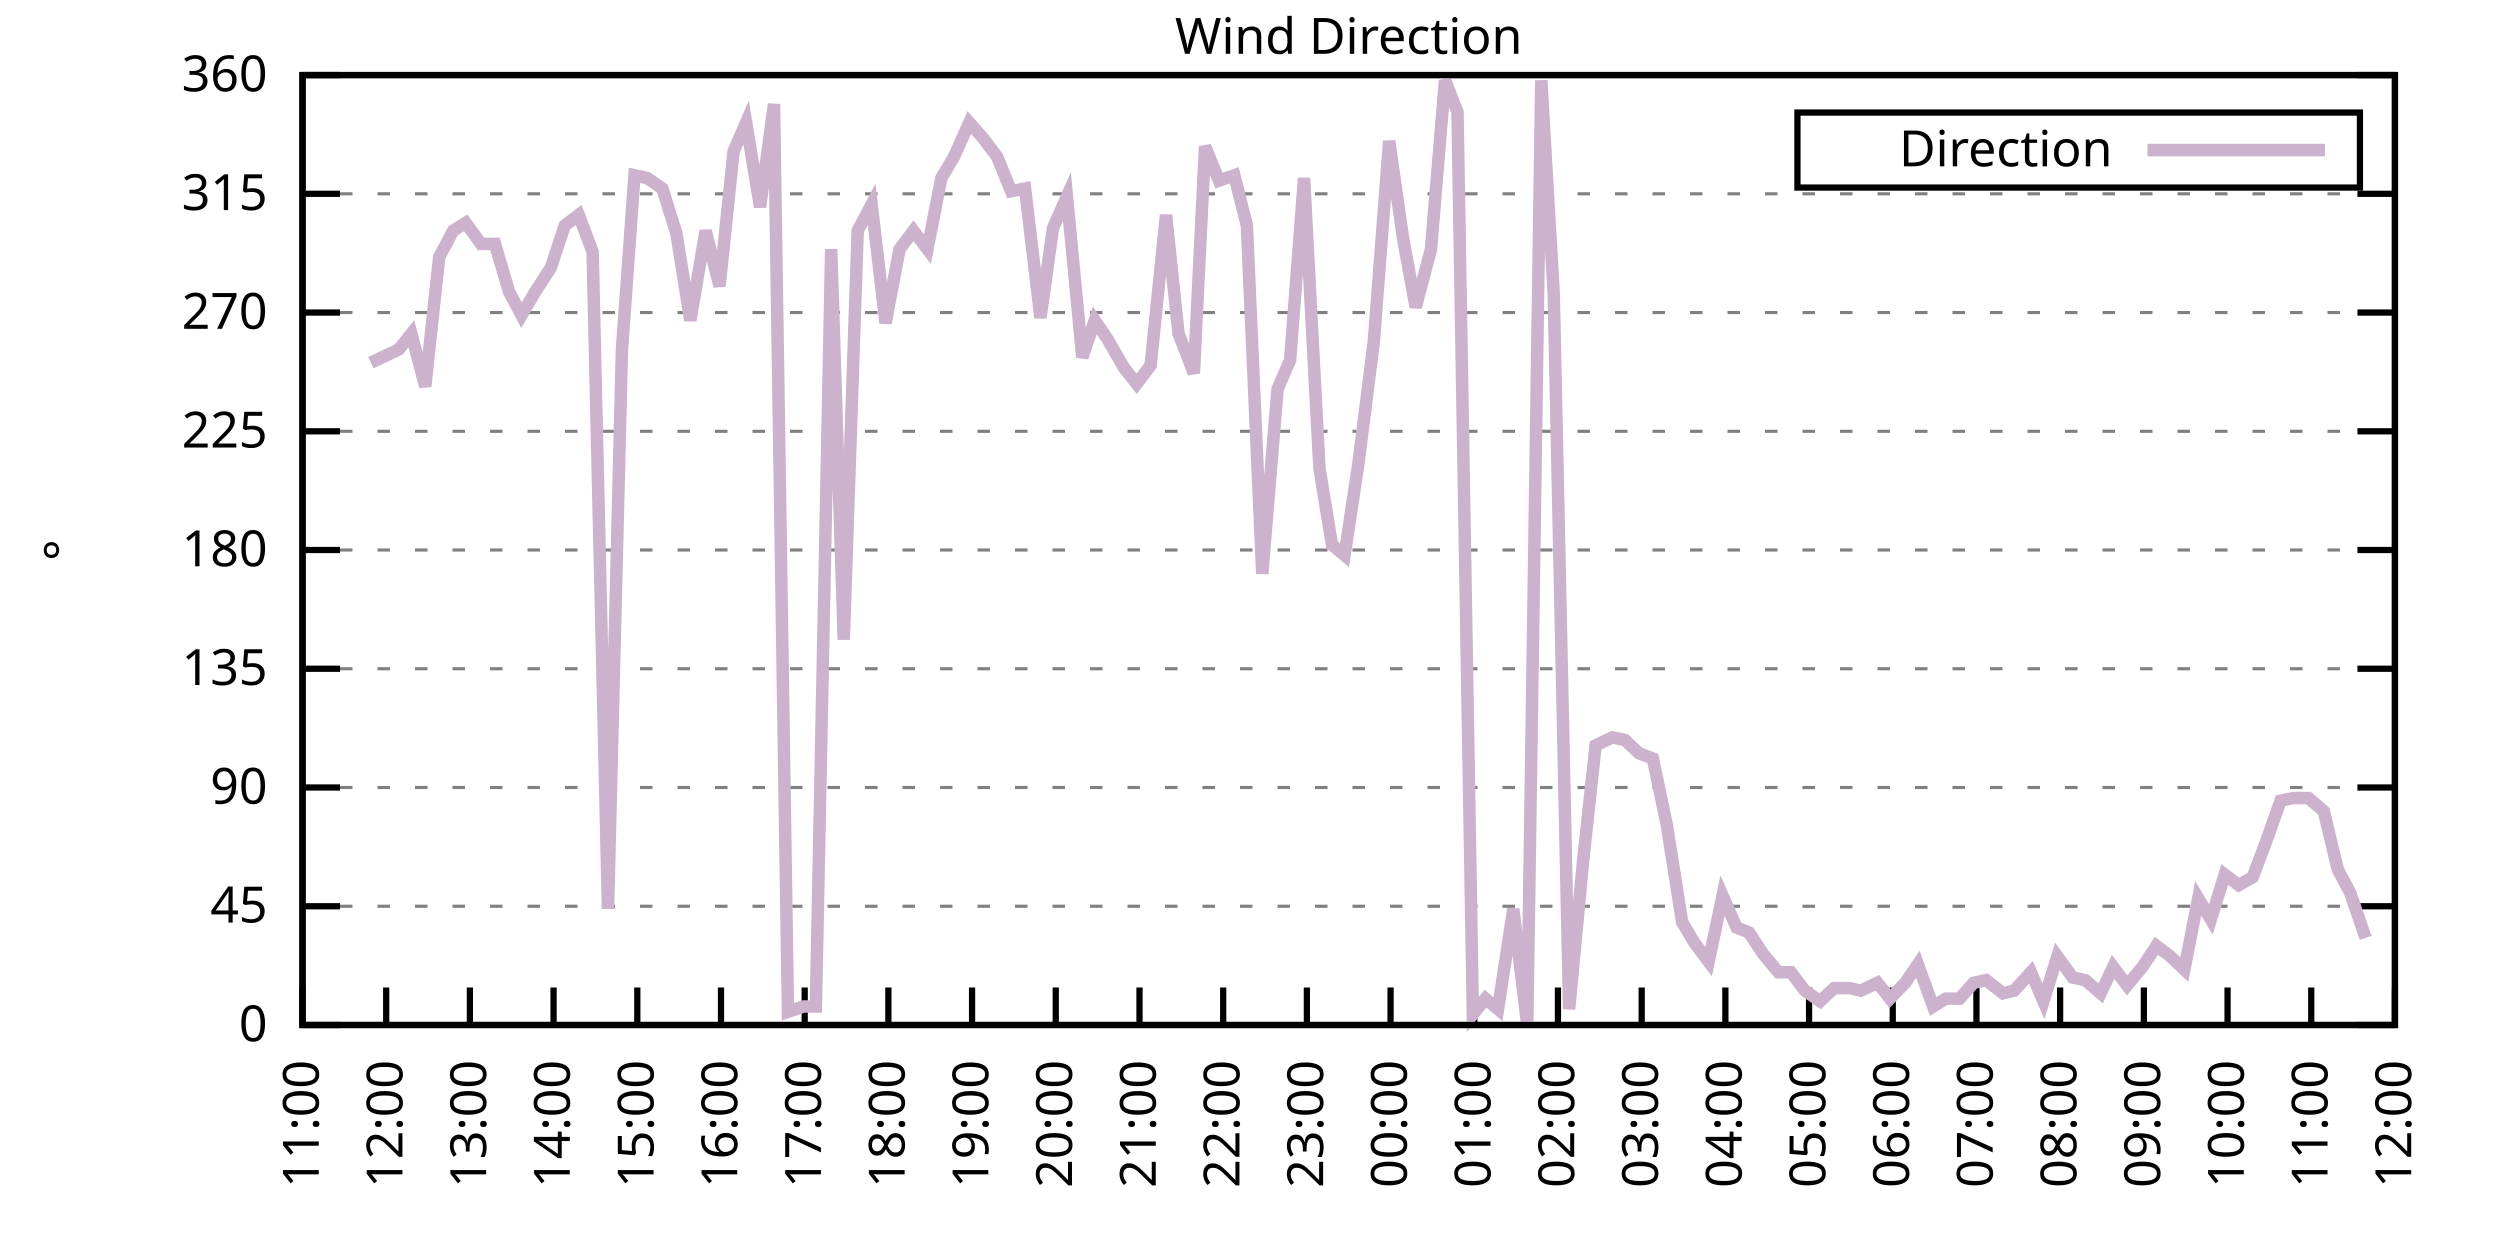
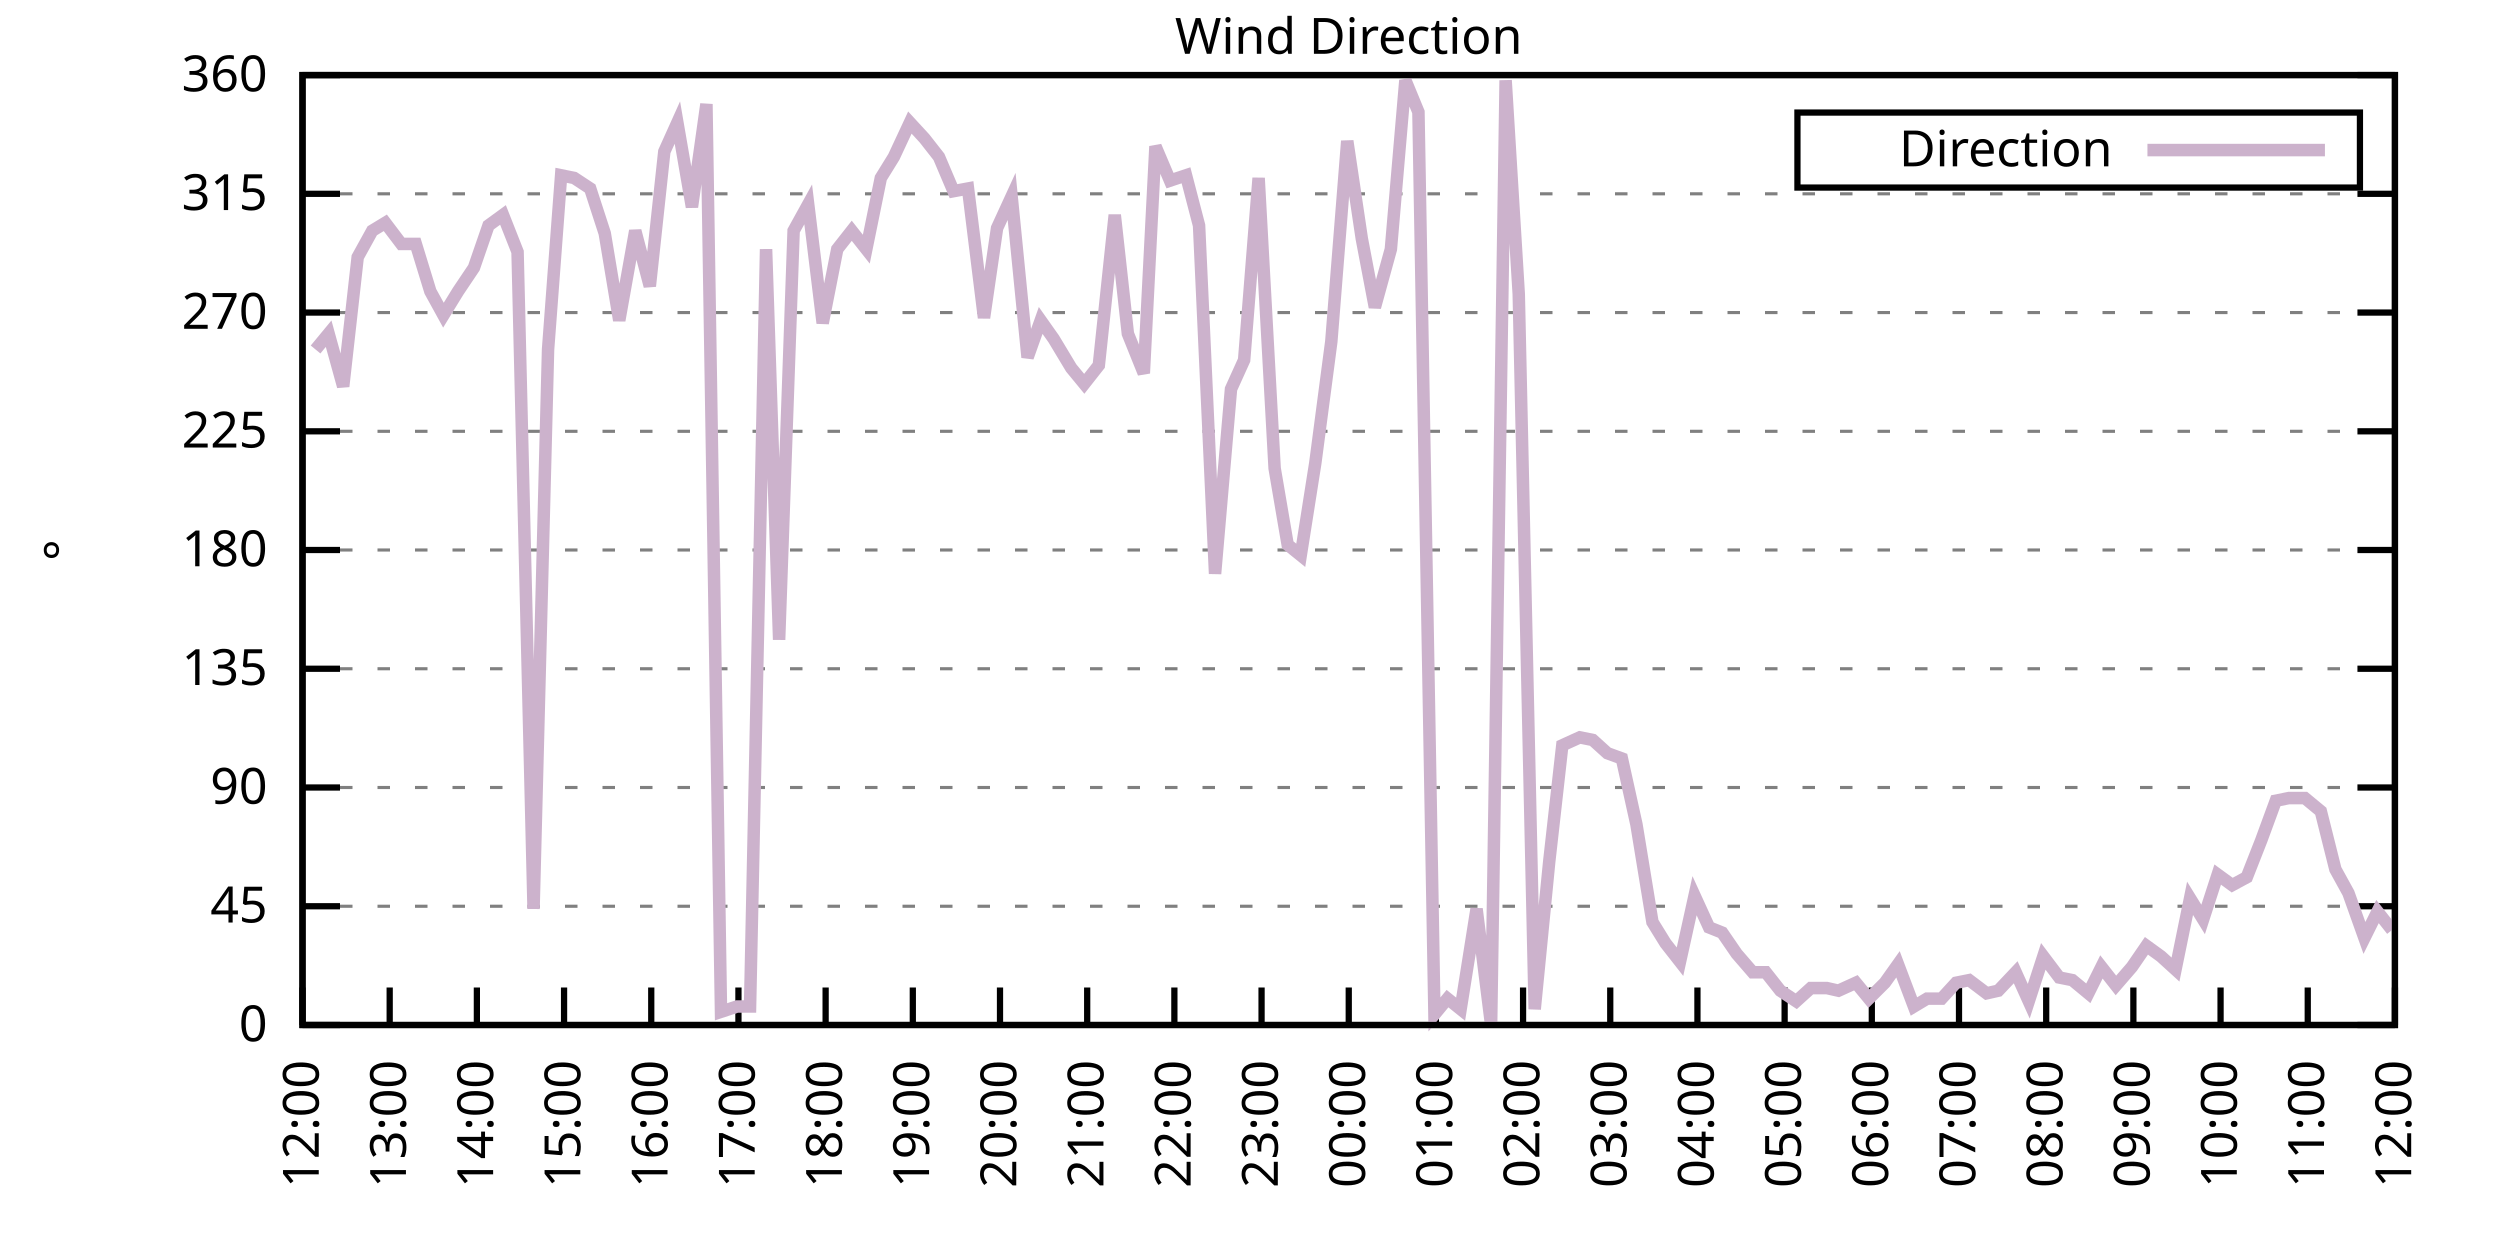
<svg xmlns="http://www.w3.org/2000/svg" xmlns:xlink="http://www.w3.org/1999/xlink" width="400" height="200" viewBox="0 0 400 200">
  <g id="gnuplot_canvas">
    <rect x="0" y="0" width="400" height="200" fill="none" />
    <defs>
      <circle id="gpDot" r="0.5" stroke-width="0.5" stroke="currentColor" />
      <path id="gpPt0" stroke-width="0.333" stroke="currentColor" d="M-1,0 h2 M0,-1 v2" />
      <path id="gpPt1" stroke-width="0.333" stroke="currentColor" d="M-1,-1 L1,1 M1,-1 L-1,1" />
      <path id="gpPt2" stroke-width="0.333" stroke="currentColor" d="M-1,0 L1,0 M0,-1 L0,1 M-1,-1 L1,1 M-1,1 L1,-1" />
      <rect id="gpPt3" stroke-width="0.333" stroke="currentColor" x="-1" y="-1" width="2" height="2" />
      <rect id="gpPt4" stroke-width="0.333" stroke="currentColor" fill="currentColor" x="-1" y="-1" width="2" height="2" />
      <circle id="gpPt5" stroke-width="0.333" stroke="currentColor" cx="0" cy="0" r="1" />
      <use xlink:href="#gpPt5" id="gpPt6" fill="currentColor" stroke="none" />
      <path id="gpPt7" stroke-width="0.333" stroke="currentColor" d="M0,-1.33 L-1.33,0.67 L1.33,0.67 z" />
      <use xlink:href="#gpPt7" id="gpPt8" fill="currentColor" stroke="none" />
      <use xlink:href="#gpPt7" id="gpPt9" stroke="currentColor" transform="rotate(180)" />
      <use xlink:href="#gpPt9" id="gpPt10" fill="currentColor" stroke="none" />
      <use xlink:href="#gpPt3" id="gpPt11" stroke="currentColor" transform="rotate(45)" />
      <use xlink:href="#gpPt11" id="gpPt12" fill="currentColor" stroke="none" />
      <path id="gpPt13" stroke-width="0.333" stroke="currentColor" d="M0,1.330 L1.265,0.411 L0.782,-1.067 L-0.782,-1.076 L-1.265,0.411 z" />
      <use xlink:href="#gpPt13" id="gpPt14" fill="currentColor" stroke="none" />
      <filter id="textbox" filterUnits="objectBoundingBox" x="0" y="0" height="1" width="1">
        <feFlood flood-color="white" flood-opacity="1" result="bgnd" />
        <feComposite in="SourceGraphic" in2="bgnd" operator="atop" />
      </filter>
      <filter id="greybox" filterUnits="objectBoundingBox" x="0" y="0" height="1" width="1">
        <feFlood flood-color="lightgrey" flood-opacity="1" result="grey" />
        <feComposite in="SourceGraphic" in2="grey" operator="atop" />
      </filter>
    </defs>
    <g fill="none" color="white" stroke="currentColor" stroke-width="1.00" stroke-linecap="butt" stroke-linejoin="miter">
</g>
    <g fill="none" color="black" stroke="currentColor" stroke-width="1.00" stroke-linecap="butt" stroke-linejoin="miter">
      <g stroke="none" shape-rendering="crispEdges">
        <polygon fill="rgb(255, 255, 255)" points="48.40,164.00 383.18,164.00 383.18,12.02 48.40,12.02 " />
      </g>
    </g>
    <g fill="none" color="black" stroke="currentColor" stroke-width="1.00" stroke-linecap="butt" stroke-linejoin="miter">
</g>
    <g fill="none" color="black" stroke="black" stroke-width="0.50" stroke-linecap="butt" stroke-linejoin="miter">
</g>
    <g fill="none" color="gray" stroke="currentColor" stroke-width="0.50" stroke-linecap="butt" stroke-linejoin="miter">
      <path stroke="gray" stroke-dasharray="2,4" class="gridline" d="M48.40,164.00 L383.19,164.00  " />
    </g>
    <g fill="none" color="gray" stroke="gray" stroke-width="1.00" stroke-linecap="butt" stroke-linejoin="miter">
</g>
    <g fill="none" color="black" stroke="currentColor" stroke-width="1.00" stroke-linecap="butt" stroke-linejoin="miter">
      <path stroke="black" d="M48.40,164.00 L54.40,164.00 M383.19,164.00 L377.19,164.00  " />
      <g transform="translate(42.80,166.60)" stroke="none" fill="black" font-family="Sans" font-size="8.00" text-anchor="end">
        <text>
          <tspan font-family="Sans"> 0</tspan>
        </text>
      </g>
    </g>
    <g fill="none" color="black" stroke="currentColor" stroke-width="1.00" stroke-linecap="butt" stroke-linejoin="miter">
</g>
    <g fill="none" color="black" stroke="black" stroke-width="0.50" stroke-linecap="butt" stroke-linejoin="miter">
</g>
    <g fill="none" color="gray" stroke="currentColor" stroke-width="0.50" stroke-linecap="butt" stroke-linejoin="miter">
      <path stroke="gray" stroke-dasharray="2,4" class="gridline" d="M48.40,145.00 L383.19,145.00  " />
    </g>
    <g fill="none" color="gray" stroke="gray" stroke-width="1.00" stroke-linecap="butt" stroke-linejoin="miter">
</g>
    <g fill="none" color="black" stroke="currentColor" stroke-width="1.00" stroke-linecap="butt" stroke-linejoin="miter">
      <path stroke="black" d="M48.40,145.00 L54.40,145.00 M383.19,145.00 L377.19,145.00  " />
      <g transform="translate(42.80,147.60)" stroke="none" fill="black" font-family="Sans" font-size="8.00" text-anchor="end">
        <text>
          <tspan font-family="Sans"> 45</tspan>
        </text>
      </g>
    </g>
    <g fill="none" color="black" stroke="currentColor" stroke-width="1.00" stroke-linecap="butt" stroke-linejoin="miter">
</g>
    <g fill="none" color="black" stroke="black" stroke-width="0.50" stroke-linecap="butt" stroke-linejoin="miter">
</g>
    <g fill="none" color="gray" stroke="currentColor" stroke-width="0.50" stroke-linecap="butt" stroke-linejoin="miter">
      <path stroke="gray" stroke-dasharray="2,4" class="gridline" d="M48.40,126.00 L383.19,126.00  " />
    </g>
    <g fill="none" color="gray" stroke="gray" stroke-width="1.00" stroke-linecap="butt" stroke-linejoin="miter">
</g>
    <g fill="none" color="black" stroke="currentColor" stroke-width="1.00" stroke-linecap="butt" stroke-linejoin="miter">
      <path stroke="black" d="M48.40,126.00 L54.40,126.00 M383.19,126.00 L377.19,126.00  " />
      <g transform="translate(42.80,128.60)" stroke="none" fill="black" font-family="Sans" font-size="8.00" text-anchor="end">
        <text>
          <tspan font-family="Sans"> 90</tspan>
        </text>
      </g>
    </g>
    <g fill="none" color="black" stroke="currentColor" stroke-width="1.00" stroke-linecap="butt" stroke-linejoin="miter">
</g>
    <g fill="none" color="black" stroke="black" stroke-width="0.50" stroke-linecap="butt" stroke-linejoin="miter">
</g>
    <g fill="none" color="gray" stroke="currentColor" stroke-width="0.50" stroke-linecap="butt" stroke-linejoin="miter">
      <path stroke="gray" stroke-dasharray="2,4" class="gridline" d="M48.40,107.00 L383.19,107.00  " />
    </g>
    <g fill="none" color="gray" stroke="gray" stroke-width="1.00" stroke-linecap="butt" stroke-linejoin="miter">
</g>
    <g fill="none" color="black" stroke="currentColor" stroke-width="1.00" stroke-linecap="butt" stroke-linejoin="miter">
      <path stroke="black" d="M48.40,107.00 L54.40,107.00 M383.19,107.00 L377.19,107.00  " />
      <g transform="translate(42.80,109.60)" stroke="none" fill="black" font-family="Sans" font-size="8.00" text-anchor="end">
        <text>
          <tspan font-family="Sans"> 135</tspan>
        </text>
      </g>
    </g>
    <g fill="none" color="black" stroke="currentColor" stroke-width="1.00" stroke-linecap="butt" stroke-linejoin="miter">
</g>
    <g fill="none" color="black" stroke="black" stroke-width="0.50" stroke-linecap="butt" stroke-linejoin="miter">
</g>
    <g fill="none" color="gray" stroke="currentColor" stroke-width="0.50" stroke-linecap="butt" stroke-linejoin="miter">
      <path stroke="gray" stroke-dasharray="2,4" class="gridline" d="M48.40,88.00 L383.19,88.00  " />
    </g>
    <g fill="none" color="gray" stroke="gray" stroke-width="1.00" stroke-linecap="butt" stroke-linejoin="miter">
</g>
    <g fill="none" color="black" stroke="currentColor" stroke-width="1.00" stroke-linecap="butt" stroke-linejoin="miter">
      <path stroke="black" d="M48.40,88.00 L54.40,88.00 M383.19,88.00 L377.19,88.00  " />
      <g transform="translate(42.80,90.60)" stroke="none" fill="black" font-family="Sans" font-size="8.00" text-anchor="end">
        <text>
          <tspan font-family="Sans"> 180</tspan>
        </text>
      </g>
    </g>
    <g fill="none" color="black" stroke="currentColor" stroke-width="1.00" stroke-linecap="butt" stroke-linejoin="miter">
</g>
    <g fill="none" color="black" stroke="black" stroke-width="0.50" stroke-linecap="butt" stroke-linejoin="miter">
</g>
    <g fill="none" color="gray" stroke="currentColor" stroke-width="0.50" stroke-linecap="butt" stroke-linejoin="miter">
      <path stroke="gray" stroke-dasharray="2,4" class="gridline" d="M48.40,69.01 L383.19,69.01  " />
    </g>
    <g fill="none" color="gray" stroke="gray" stroke-width="1.00" stroke-linecap="butt" stroke-linejoin="miter">
</g>
    <g fill="none" color="black" stroke="currentColor" stroke-width="1.00" stroke-linecap="butt" stroke-linejoin="miter">
      <path stroke="black" d="M48.40,69.01 L54.40,69.01 M383.19,69.01 L377.19,69.01  " />
      <g transform="translate(42.80,71.61)" stroke="none" fill="black" font-family="Sans" font-size="8.00" text-anchor="end">
        <text>
          <tspan font-family="Sans"> 225</tspan>
        </text>
      </g>
    </g>
    <g fill="none" color="black" stroke="currentColor" stroke-width="1.00" stroke-linecap="butt" stroke-linejoin="miter">
</g>
    <g fill="none" color="black" stroke="black" stroke-width="0.50" stroke-linecap="butt" stroke-linejoin="miter">
</g>
    <g fill="none" color="gray" stroke="currentColor" stroke-width="0.50" stroke-linecap="butt" stroke-linejoin="miter">
      <path stroke="gray" stroke-dasharray="2,4" class="gridline" d="M48.40,50.01 L383.19,50.01  " />
    </g>
    <g fill="none" color="gray" stroke="gray" stroke-width="1.00" stroke-linecap="butt" stroke-linejoin="miter">
</g>
    <g fill="none" color="black" stroke="currentColor" stroke-width="1.00" stroke-linecap="butt" stroke-linejoin="miter">
      <path stroke="black" d="M48.40,50.01 L54.40,50.01 M383.19,50.01 L377.19,50.01  " />
      <g transform="translate(42.80,52.61)" stroke="none" fill="black" font-family="Sans" font-size="8.00" text-anchor="end">
        <text>
          <tspan font-family="Sans"> 270</tspan>
        </text>
      </g>
    </g>
    <g fill="none" color="black" stroke="currentColor" stroke-width="1.00" stroke-linecap="butt" stroke-linejoin="miter">
</g>
    <g fill="none" color="black" stroke="black" stroke-width="0.50" stroke-linecap="butt" stroke-linejoin="miter">
</g>
    <g fill="none" color="gray" stroke="currentColor" stroke-width="0.50" stroke-linecap="butt" stroke-linejoin="miter">
      <path stroke="gray" stroke-dasharray="2,4" class="gridline" d="M48.40,31.01 L383.19,31.01  " />
    </g>
    <g fill="none" color="gray" stroke="gray" stroke-width="1.00" stroke-linecap="butt" stroke-linejoin="miter">
</g>
    <g fill="none" color="black" stroke="currentColor" stroke-width="1.00" stroke-linecap="butt" stroke-linejoin="miter">
      <path stroke="black" d="M48.40,31.01 L54.40,31.01 M383.19,31.01 L377.19,31.01  " />
      <g transform="translate(42.80,33.61)" stroke="none" fill="black" font-family="Sans" font-size="8.00" text-anchor="end">
        <text>
          <tspan font-family="Sans"> 315</tspan>
        </text>
      </g>
    </g>
    <g fill="none" color="black" stroke="currentColor" stroke-width="1.00" stroke-linecap="butt" stroke-linejoin="miter">
</g>
    <g fill="none" color="black" stroke="black" stroke-width="0.50" stroke-linecap="butt" stroke-linejoin="miter">
</g>
    <g fill="none" color="gray" stroke="currentColor" stroke-width="0.50" stroke-linecap="butt" stroke-linejoin="miter">
      <path stroke="gray" stroke-dasharray="2,4" class="gridline" d="M48.40,12.01 L383.19,12.01  " />
    </g>
    <g fill="none" color="gray" stroke="gray" stroke-width="1.00" stroke-linecap="butt" stroke-linejoin="miter">
</g>
    <g fill="none" color="black" stroke="currentColor" stroke-width="1.00" stroke-linecap="butt" stroke-linejoin="miter">
      <path stroke="black" d="M48.40,12.01 L54.40,12.01 M383.19,12.01 L377.19,12.01  " />
      <g transform="translate(42.80,14.61)" stroke="none" fill="black" font-family="Sans" font-size="8.00" text-anchor="end">
        <text>
          <tspan font-family="Sans"> 360</tspan>
        </text>
      </g>
    </g>
    <g fill="none" color="black" stroke="currentColor" stroke-width="1.00" stroke-linecap="butt" stroke-linejoin="miter">
      <path stroke="black" d="M48.40,164.00 L48.40,158.00  " />
      <g transform="translate(51.00,169.60) rotate(270.00)" stroke="none" fill="black" font-family="Sans" font-size="8.00" text-anchor="end">
        <text>
-           <tspan font-family="Sans">11:00</tspan>
-         </text>
-       </g>
-     </g>
-     <g fill="none" color="black" stroke="currentColor" stroke-width="1.00" stroke-linecap="butt" stroke-linejoin="miter">
-       <path stroke="black" d="M61.79,164.00 L61.79,158.00  " />
-       <g transform="translate(64.39,169.60) rotate(270.00)" stroke="none" fill="black" font-family="Sans" font-size="8.00" text-anchor="end">
-         <text>
          <tspan font-family="Sans">12:00</tspan>
        </text>
      </g>
    </g>
    <g fill="none" color="black" stroke="currentColor" stroke-width="1.00" stroke-linecap="butt" stroke-linejoin="miter">
-       <path stroke="black" d="M75.18,164.00 L75.18,158.00  " />
-       <g transform="translate(77.78,169.60) rotate(270.00)" stroke="none" fill="black" font-family="Sans" font-size="8.00" text-anchor="end">
+       <path stroke="black" d="M62.35,164.00 L62.35,158.00  " />
+       <g transform="translate(64.95,169.60) rotate(270.00)" stroke="none" fill="black" font-family="Sans" font-size="8.00" text-anchor="end">
        <text>
          <tspan font-family="Sans">13:00</tspan>
        </text>
      </g>
    </g>
    <g fill="none" color="black" stroke="currentColor" stroke-width="1.00" stroke-linecap="butt" stroke-linejoin="miter">
-       <path stroke="black" d="M88.57,164.00 L88.57,158.00  " />
-       <g transform="translate(91.17,169.60) rotate(270.00)" stroke="none" fill="black" font-family="Sans" font-size="8.00" text-anchor="end">
+       <path stroke="black" d="M76.30,164.00 L76.30,158.00  " />
+       <g transform="translate(78.90,169.60) rotate(270.00)" stroke="none" fill="black" font-family="Sans" font-size="8.00" text-anchor="end">
        <text>
          <tspan font-family="Sans">14:00</tspan>
        </text>
      </g>
    </g>
    <g fill="none" color="black" stroke="currentColor" stroke-width="1.00" stroke-linecap="butt" stroke-linejoin="miter">
-       <path stroke="black" d="M101.97,164.00 L101.97,158.00  " />
-       <g transform="translate(104.57,169.60) rotate(270.00)" stroke="none" fill="black" font-family="Sans" font-size="8.00" text-anchor="end">
+       <path stroke="black" d="M90.25,164.00 L90.25,158.00  " />
+       <g transform="translate(92.85,169.60) rotate(270.00)" stroke="none" fill="black" font-family="Sans" font-size="8.00" text-anchor="end">
        <text>
          <tspan font-family="Sans">15:00</tspan>
        </text>
      </g>
    </g>
    <g fill="none" color="black" stroke="currentColor" stroke-width="1.00" stroke-linecap="butt" stroke-linejoin="miter">
-       <path stroke="black" d="M115.36,164.00 L115.36,158.00  " />
-       <g transform="translate(117.96,169.60) rotate(270.00)" stroke="none" fill="black" font-family="Sans" font-size="8.00" text-anchor="end">
+       <path stroke="black" d="M104.20,164.00 L104.20,158.00  " />
+       <g transform="translate(106.80,169.60) rotate(270.00)" stroke="none" fill="black" font-family="Sans" font-size="8.00" text-anchor="end">
        <text>
          <tspan font-family="Sans">16:00</tspan>
        </text>
      </g>
    </g>
    <g fill="none" color="black" stroke="currentColor" stroke-width="1.00" stroke-linecap="butt" stroke-linejoin="miter">
-       <path stroke="black" d="M128.75,164.00 L128.75,158.00  " />
-       <g transform="translate(131.35,169.60) rotate(270.00)" stroke="none" fill="black" font-family="Sans" font-size="8.00" text-anchor="end">
+       <path stroke="black" d="M118.15,164.00 L118.15,158.00  " />
+       <g transform="translate(120.75,169.60) rotate(270.00)" stroke="none" fill="black" font-family="Sans" font-size="8.00" text-anchor="end">
        <text>
          <tspan font-family="Sans">17:00</tspan>
        </text>
      </g>
    </g>
    <g fill="none" color="black" stroke="currentColor" stroke-width="1.00" stroke-linecap="butt" stroke-linejoin="miter">
-       <path stroke="black" d="M142.14,164.00 L142.14,158.00  " />
-       <g transform="translate(144.74,169.60) rotate(270.00)" stroke="none" fill="black" font-family="Sans" font-size="8.00" text-anchor="end">
+       <path stroke="black" d="M132.10,164.00 L132.10,158.00  " />
+       <g transform="translate(134.70,169.60) rotate(270.00)" stroke="none" fill="black" font-family="Sans" font-size="8.00" text-anchor="end">
        <text>
          <tspan font-family="Sans">18:00</tspan>
        </text>
      </g>
    </g>
    <g fill="none" color="black" stroke="currentColor" stroke-width="1.00" stroke-linecap="butt" stroke-linejoin="miter">
-       <path stroke="black" d="M155.53,164.00 L155.53,158.00  " />
-       <g transform="translate(158.13,169.60) rotate(270.00)" stroke="none" fill="black" font-family="Sans" font-size="8.00" text-anchor="end">
+       <path stroke="black" d="M146.05,164.00 L146.05,158.00  " />
+       <g transform="translate(148.65,169.60) rotate(270.00)" stroke="none" fill="black" font-family="Sans" font-size="8.00" text-anchor="end">
        <text>
          <tspan font-family="Sans">19:00</tspan>
        </text>
      </g>
    </g>
    <g fill="none" color="black" stroke="currentColor" stroke-width="1.00" stroke-linecap="butt" stroke-linejoin="miter">
-       <path stroke="black" d="M168.92,164.00 L168.92,158.00  " />
-       <g transform="translate(171.52,169.60) rotate(270.00)" stroke="none" fill="black" font-family="Sans" font-size="8.00" text-anchor="end">
+       <path stroke="black" d="M160.00,164.00 L160.00,158.00  " />
+       <g transform="translate(162.60,169.60) rotate(270.00)" stroke="none" fill="black" font-family="Sans" font-size="8.00" text-anchor="end">
        <text>
          <tspan font-family="Sans">20:00</tspan>
        </text>
      </g>
    </g>
    <g fill="none" color="black" stroke="currentColor" stroke-width="1.00" stroke-linecap="butt" stroke-linejoin="miter">
-       <path stroke="black" d="M182.32,164.00 L182.32,158.00  " />
-       <g transform="translate(184.92,169.60) rotate(270.00)" stroke="none" fill="black" font-family="Sans" font-size="8.00" text-anchor="end">
+       <path stroke="black" d="M173.95,164.00 L173.95,158.00  " />
+       <g transform="translate(176.55,169.60) rotate(270.00)" stroke="none" fill="black" font-family="Sans" font-size="8.00" text-anchor="end">
        <text>
          <tspan font-family="Sans">21:00</tspan>
        </text>
      </g>
    </g>
    <g fill="none" color="black" stroke="currentColor" stroke-width="1.00" stroke-linecap="butt" stroke-linejoin="miter">
-       <path stroke="black" d="M195.71,164.00 L195.71,158.00  " />
-       <g transform="translate(198.31,169.60) rotate(270.00)" stroke="none" fill="black" font-family="Sans" font-size="8.00" text-anchor="end">
+       <path stroke="black" d="M187.90,164.00 L187.90,158.00  " />
+       <g transform="translate(190.50,169.60) rotate(270.00)" stroke="none" fill="black" font-family="Sans" font-size="8.00" text-anchor="end">
        <text>
          <tspan font-family="Sans">22:00</tspan>
        </text>
      </g>
    </g>
    <g fill="none" color="black" stroke="currentColor" stroke-width="1.00" stroke-linecap="butt" stroke-linejoin="miter">
-       <path stroke="black" d="M209.10,164.00 L209.10,158.00  " />
-       <g transform="translate(211.70,169.60) rotate(270.00)" stroke="none" fill="black" font-family="Sans" font-size="8.00" text-anchor="end">
+       <path stroke="black" d="M201.85,164.00 L201.85,158.00  " />
+       <g transform="translate(204.45,169.60) rotate(270.00)" stroke="none" fill="black" font-family="Sans" font-size="8.00" text-anchor="end">
        <text>
          <tspan font-family="Sans">23:00</tspan>
        </text>
      </g>
    </g>
    <g fill="none" color="black" stroke="currentColor" stroke-width="1.00" stroke-linecap="butt" stroke-linejoin="miter">
-       <path stroke="black" d="M222.49,164.00 L222.49,158.00  " />
-       <g transform="translate(225.09,169.60) rotate(270.00)" stroke="none" fill="black" font-family="Sans" font-size="8.00" text-anchor="end">
+       <path stroke="black" d="M215.80,164.00 L215.80,158.00  " />
+       <g transform="translate(218.40,169.60) rotate(270.00)" stroke="none" fill="black" font-family="Sans" font-size="8.00" text-anchor="end">
        <text>
          <tspan font-family="Sans">00:00</tspan>
        </text>
      </g>
    </g>
    <g fill="none" color="black" stroke="currentColor" stroke-width="1.00" stroke-linecap="butt" stroke-linejoin="miter">
-       <path stroke="black" d="M235.88,164.00 L235.88,158.00  " />
-       <g transform="translate(238.48,169.60) rotate(270.00)" stroke="none" fill="black" font-family="Sans" font-size="8.00" text-anchor="end">
+       <path stroke="black" d="M229.74,164.00 L229.74,158.00  " />
+       <g transform="translate(232.34,169.60) rotate(270.00)" stroke="none" fill="black" font-family="Sans" font-size="8.00" text-anchor="end">
        <text>
          <tspan font-family="Sans">01:00</tspan>
        </text>
      </g>
    </g>
    <g fill="none" color="black" stroke="currentColor" stroke-width="1.00" stroke-linecap="butt" stroke-linejoin="miter">
-       <path stroke="black" d="M249.27,164.00 L249.27,158.00  " />
-       <g transform="translate(251.87,169.60) rotate(270.00)" stroke="none" fill="black" font-family="Sans" font-size="8.00" text-anchor="end">
+       <path stroke="black" d="M243.69,164.00 L243.69,158.00  " />
+       <g transform="translate(246.29,169.60) rotate(270.00)" stroke="none" fill="black" font-family="Sans" font-size="8.00" text-anchor="end">
        <text>
          <tspan font-family="Sans">02:00</tspan>
        </text>
      </g>
    </g>
    <g fill="none" color="black" stroke="currentColor" stroke-width="1.00" stroke-linecap="butt" stroke-linejoin="miter">
-       <path stroke="black" d="M262.67,164.00 L262.67,158.00  " />
-       <g transform="translate(265.27,169.60) rotate(270.00)" stroke="none" fill="black" font-family="Sans" font-size="8.00" text-anchor="end">
+       <path stroke="black" d="M257.64,164.00 L257.64,158.00  " />
+       <g transform="translate(260.24,169.60) rotate(270.00)" stroke="none" fill="black" font-family="Sans" font-size="8.00" text-anchor="end">
        <text>
          <tspan font-family="Sans">03:00</tspan>
        </text>
      </g>
    </g>
    <g fill="none" color="black" stroke="currentColor" stroke-width="1.00" stroke-linecap="butt" stroke-linejoin="miter">
-       <path stroke="black" d="M276.06,164.00 L276.06,158.00  " />
-       <g transform="translate(278.66,169.60) rotate(270.00)" stroke="none" fill="black" font-family="Sans" font-size="8.00" text-anchor="end">
+       <path stroke="black" d="M271.59,164.00 L271.59,158.00  " />
+       <g transform="translate(274.19,169.60) rotate(270.00)" stroke="none" fill="black" font-family="Sans" font-size="8.00" text-anchor="end">
        <text>
          <tspan font-family="Sans">04:00</tspan>
        </text>
      </g>
    </g>
    <g fill="none" color="black" stroke="currentColor" stroke-width="1.00" stroke-linecap="butt" stroke-linejoin="miter">
-       <path stroke="black" d="M289.45,164.00 L289.45,158.00  " />
-       <g transform="translate(292.05,169.60) rotate(270.00)" stroke="none" fill="black" font-family="Sans" font-size="8.00" text-anchor="end">
+       <path stroke="black" d="M285.54,164.00 L285.54,158.00  " />
+       <g transform="translate(288.14,169.60) rotate(270.00)" stroke="none" fill="black" font-family="Sans" font-size="8.00" text-anchor="end">
        <text>
          <tspan font-family="Sans">05:00</tspan>
        </text>
      </g>
    </g>
    <g fill="none" color="black" stroke="currentColor" stroke-width="1.00" stroke-linecap="butt" stroke-linejoin="miter">
-       <path stroke="black" d="M302.84,164.00 L302.84,158.00  " />
-       <g transform="translate(305.44,169.60) rotate(270.00)" stroke="none" fill="black" font-family="Sans" font-size="8.00" text-anchor="end">
+       <path stroke="black" d="M299.49,164.00 L299.49,158.00  " />
+       <g transform="translate(302.09,169.60) rotate(270.00)" stroke="none" fill="black" font-family="Sans" font-size="8.00" text-anchor="end">
        <text>
          <tspan font-family="Sans">06:00</tspan>
        </text>
      </g>
    </g>
    <g fill="none" color="black" stroke="currentColor" stroke-width="1.00" stroke-linecap="butt" stroke-linejoin="miter">
-       <path stroke="black" d="M316.23,164.00 L316.23,158.00  " />
-       <g transform="translate(318.83,169.60) rotate(270.00)" stroke="none" fill="black" font-family="Sans" font-size="8.00" text-anchor="end">
+       <path stroke="black" d="M313.44,164.00 L313.44,158.00  " />
+       <g transform="translate(316.04,169.60) rotate(270.00)" stroke="none" fill="black" font-family="Sans" font-size="8.00" text-anchor="end">
        <text>
          <tspan font-family="Sans">07:00</tspan>
        </text>
      </g>
    </g>
    <g fill="none" color="black" stroke="currentColor" stroke-width="1.00" stroke-linecap="butt" stroke-linejoin="miter">
-       <path stroke="black" d="M329.62,164.00 L329.62,158.00  " />
-       <g transform="translate(332.22,169.60) rotate(270.00)" stroke="none" fill="black" font-family="Sans" font-size="8.00" text-anchor="end">
+       <path stroke="black" d="M327.39,164.00 L327.39,158.00  " />
+       <g transform="translate(329.99,169.60) rotate(270.00)" stroke="none" fill="black" font-family="Sans" font-size="8.00" text-anchor="end">
        <text>
          <tspan font-family="Sans">08:00</tspan>
        </text>
      </g>
    </g>
    <g fill="none" color="black" stroke="currentColor" stroke-width="1.00" stroke-linecap="butt" stroke-linejoin="miter">
-       <path stroke="black" d="M343.02,164.00 L343.02,158.00  " />
-       <g transform="translate(345.62,169.60) rotate(270.00)" stroke="none" fill="black" font-family="Sans" font-size="8.00" text-anchor="end">
+       <path stroke="black" d="M341.34,164.00 L341.34,158.00  " />
+       <g transform="translate(343.94,169.60) rotate(270.00)" stroke="none" fill="black" font-family="Sans" font-size="8.00" text-anchor="end">
        <text>
          <tspan font-family="Sans">09:00</tspan>
        </text>
      </g>
    </g>
    <g fill="none" color="black" stroke="currentColor" stroke-width="1.00" stroke-linecap="butt" stroke-linejoin="miter">
-       <path stroke="black" d="M356.41,164.00 L356.41,158.00  " />
-       <g transform="translate(359.01,169.60) rotate(270.00)" stroke="none" fill="black" font-family="Sans" font-size="8.00" text-anchor="end">
+       <path stroke="black" d="M355.29,164.00 L355.29,158.00  " />
+       <g transform="translate(357.89,169.60) rotate(270.00)" stroke="none" fill="black" font-family="Sans" font-size="8.00" text-anchor="end">
        <text>
          <tspan font-family="Sans">10:00</tspan>
        </text>
      </g>
    </g>
    <g fill="none" color="black" stroke="currentColor" stroke-width="1.00" stroke-linecap="butt" stroke-linejoin="miter">
-       <path stroke="black" d="M369.80,164.00 L369.80,158.00  " />
-       <g transform="translate(372.40,169.60) rotate(270.00)" stroke="none" fill="black" font-family="Sans" font-size="8.00" text-anchor="end">
+       <path stroke="black" d="M369.24,164.00 L369.24,158.00  " />
+       <g transform="translate(371.84,169.60) rotate(270.00)" stroke="none" fill="black" font-family="Sans" font-size="8.00" text-anchor="end">
        <text>
          <tspan font-family="Sans">11:00</tspan>
        </text>
      </g>
    </g>
    <g fill="none" color="black" stroke="currentColor" stroke-width="1.00" stroke-linecap="butt" stroke-linejoin="miter">
      <path stroke="black" d="M383.19,164.00 L383.19,158.00  " />
      <g transform="translate(385.79,169.60) rotate(270.00)" stroke="none" fill="black" font-family="Sans" font-size="8.00" text-anchor="end">
        <text>
          <tspan font-family="Sans">12:00</tspan>
        </text>
      </g>
    </g>
    <g fill="none" color="black" stroke="currentColor" stroke-width="1.00" stroke-linecap="butt" stroke-linejoin="miter">
</g>
    <g fill="none" color="black" stroke="currentColor" stroke-width="1.00" stroke-linecap="butt" stroke-linejoin="miter">
      <path stroke="black" d="M48.40,12.01 L48.40,164.00 L383.19,164.00 L383.19,12.01 L48.40,12.01 Z  " />
    </g>
    <g fill="none" color="black" stroke="currentColor" stroke-width="1.00" stroke-linecap="butt" stroke-linejoin="miter">
</g>
    <g fill="none" color="black" stroke="currentColor" stroke-width="1.00" stroke-linecap="butt" stroke-linejoin="miter">
      <path stroke="black" d="M287.59,30.01 L287.59,18.01 L377.59,18.01 L377.59,30.01 L287.59,30.01 Z  " />
    </g>
    <g id="Wind_direction_plot_1">
      <g fill="none" color="white" stroke="black" stroke-width="2.00" stroke-linecap="butt" stroke-linejoin="miter">
</g>
      <g fill="none" color="black" stroke="currentColor" stroke-width="2.00" stroke-linecap="butt" stroke-linejoin="miter">
        <g transform="translate(337.99,26.61)" stroke="none" fill="black" font-family="Sans" font-size="8.00" text-anchor="end">
          <text>
            <tspan font-family="Sans">Direction</tspan>
          </text>
        </g>
      </g>
      <g fill="none" color="black" stroke="currentColor" stroke-width="2.00" stroke-linecap="butt" stroke-linejoin="miter">
-         <path stroke="rgb(204, 178, 204)" d="M343.59,24.01 L371.99,24.01 M59.34,58.03 L63.80,55.92 L65.81,53.39 L68.04,61.83 L70.27,41.14 L72.50,36.92   L74.51,35.65 L76.97,39.03 L79.20,39.03 L81.43,46.63 L83.44,50.43 L85.67,46.63 L88.13,42.83 L90.36,36.08   L92.59,34.39 L94.82,40.30 L97.28,145.42 L99.51,55.92 L101.52,28.05 L103.53,28.48 L105.98,30.16 L108.22,37.34   L110.45,51.27 L112.90,36.92 L115.13,45.79 L117.37,24.25 L119.38,19.61 L121.61,33.12 L123.84,16.65 L126.07,161.89   L128.53,161.04 L130.54,161.04 L132.99,39.87 L135.00,102.36 L137.23,36.92 L139.46,32.70 L141.69,51.70 L143.93,39.87   L146.16,36.92 L148.39,39.87 L150.62,28.48 L152.63,25.10 L155.09,19.61 L157.32,22.14 L159.55,25.10 L161.78,30.59   L164.01,30.16 L166.47,50.85 L168.48,36.50 L170.71,31.43 L173.17,57.18 L175.17,51.27 L177.18,54.23 L179.86,58.87   L181.87,61.41 L184.10,58.45 L186.56,34.39 L188.57,53.39 L191.02,59.72 L192.81,23.41 L195.04,28.90 L197.49,28.05   L199.50,36.08 L201.96,91.80 L204.41,62.25 L206.42,57.61 L208.65,28.48 L211.11,74.92 L213.12,87.16 L215.13,88.85   L217.36,74.07 L219.81,54.65 L222.27,22.56 L224.50,38.19 L226.51,49.16 L228.96,39.87 L231.20,12.85 L233.20,17.92   L235.66,162.31 L237.67,159.78 L239.68,161.47 L242.13,145.42 L244.36,164.00 L246.60,12.85 L248.60,47.05 L251.06,161.47   L253.29,137.82 L255.30,119.25 L257.98,117.98 L259.99,118.40 L262.22,120.51 L264.45,121.36 L266.68,131.91 L269.14,147.53   L271.15,150.91 L273.38,153.87 L275.61,143.31 L277.84,148.38 L279.85,149.22 L282.08,152.60 L284.54,155.56 L286.55,155.56   L288.78,158.51 L291.23,160.20 L293.47,158.09 L295.92,158.09 L297.71,158.51 L300.39,157.24 L302.39,159.78 L304.85,157.24   L306.86,154.29 L309.31,161.04 L311.32,159.78 L313.55,159.78 L315.79,157.24 L317.79,156.82 L320.47,158.93 L322.26,158.51   L324.94,155.56 L326.95,160.20 L329.18,153.02 L331.63,156.40 L333.64,156.82 L336.10,158.93 L338.10,154.71 L340.34,157.67   L342.79,154.71 L345.02,151.33 L347.26,153.02 L349.49,155.13 L351.72,143.73 L353.73,147.11 L355.96,139.93 L358.19,141.62   L360.42,140.36 L362.66,134.45 L364.89,128.11 L366.90,127.69 L369.35,127.69 L371.81,129.80 L374.04,139.09 L376.05,142.89   L378.50,150.07  " />
+         <path stroke="rgb(204, 178, 204)" d="M343.59,24.01 L371.99,24.01 M50.49,55.92 L52.58,53.39 L54.91,61.83 L57.23,41.14 L59.56,36.92 L61.65,35.65   L64.21,39.03 L66.53,39.03 L68.86,46.63 L70.95,50.43 L73.28,46.63 L75.83,42.83 L78.16,36.08 L80.48,34.39   L82.81,40.30 L85.37,145.42 L87.69,55.92 L89.78,28.05 L91.88,28.48 L94.43,30.16 L96.76,37.34 L99.08,51.27   L101.64,36.92 L103.97,45.79 L106.29,24.25 L108.38,19.61 L110.71,33.12 L113.03,16.65 L115.36,161.89 L117.92,161.04   L120.01,161.04 L122.57,39.87 L124.66,102.36 L126.98,36.92 L129.31,32.70 L131.63,51.70 L133.96,39.87 L136.28,36.92   L138.61,39.87 L140.93,28.48 L143.02,25.10 L145.58,19.61 L147.91,22.14 L150.23,25.10 L152.56,30.59 L154.88,30.16   L157.44,50.85 L159.53,36.50 L161.86,31.43 L164.41,57.18 L166.51,51.27 L168.60,54.23 L171.39,58.87 L173.48,61.41   L175.81,58.45 L178.36,34.39 L180.46,53.39 L183.01,59.72 L184.87,23.41 L187.20,28.90 L189.76,28.05 L191.85,36.08   L194.41,91.80 L196.96,62.25 L199.06,57.61 L201.38,28.48 L203.94,74.92 L206.03,87.16 L208.12,88.85 L210.45,74.07   L213.01,54.65 L215.56,22.56 L217.89,38.19 L219.98,49.16 L222.54,39.87 L224.86,12.85 L226.95,17.92 L229.51,162.31   L231.60,159.78 L233.70,161.47 L236.25,145.42 L238.58,164.00 L240.90,12.85 L243.00,47.05 L245.55,161.47 L247.88,137.82   L249.97,119.25 L252.76,117.98 L254.85,118.40 L257.18,120.51 L259.50,121.36 L261.83,131.91 L264.39,147.53 L266.48,150.91   L268.80,153.87 L271.13,143.31 L273.45,148.38 L275.55,149.22 L277.87,152.60 L280.43,155.56 L282.52,155.56 L284.85,158.51   L287.40,160.20 L289.73,158.09 L292.29,158.09 L294.15,158.51 L296.94,157.24 L299.03,159.78 L301.58,157.24 L303.68,154.29   L306.23,161.04 L308.33,159.78 L310.65,159.78 L312.98,157.24 L315.07,156.82 L317.86,158.93 L319.72,158.51 L322.51,155.56   L324.60,160.20 L326.93,153.02 L329.48,156.40 L331.58,156.82 L334.13,158.93 L336.23,154.71 L338.55,157.67 L341.11,154.71   L343.43,151.33 L345.76,153.02 L348.08,155.13 L350.41,143.73 L352.50,147.11 L354.83,139.93 L357.15,141.62 L359.48,140.36   L361.80,134.45 L364.13,128.11 L366.22,127.69 L368.78,127.69 L371.33,129.80 L373.66,139.09 L375.75,142.89 L378.31,150.07   L380.40,145.85 L382.73,148.80  " />
      </g>
    </g>
    <g fill="none" color="black" stroke="currentColor" stroke-width="2.00" stroke-linecap="butt" stroke-linejoin="miter">
</g>
    <g fill="none" color="black" stroke="black" stroke-width="1.00" stroke-linecap="butt" stroke-linejoin="miter">
</g>
    <g fill="none" color="black" stroke="currentColor" stroke-width="1.00" stroke-linecap="butt" stroke-linejoin="miter">
      <path stroke="black" d="M48.40,12.01 L48.40,164.00 L383.19,164.00 L383.19,12.01 L48.40,12.01 Z  " />
      <g transform="translate(12.80,88.01) rotate(270.00)" stroke="none" fill="black" font-family="Sans" font-size="8.00" text-anchor="middle">
        <text>
          <tspan font-family="Sans">°</tspan>
        </text>
      </g>
    </g>
    <g fill="none" color="black" stroke="currentColor" stroke-width="1.00" stroke-linecap="butt" stroke-linejoin="miter">
</g>
    <g fill="none" color="black" stroke="currentColor" stroke-width="1.00" stroke-linecap="butt" stroke-linejoin="miter">
      <g transform="translate(215.79,8.61)" stroke="none" fill="black" font-family="Sans" font-size="8.00" text-anchor="middle">
        <text>
          <tspan font-family="Sans">Wind Direction</tspan>
        </text>
      </g>
    </g>
    <g fill="none" color="black" stroke="currentColor" stroke-width="1.00" stroke-linecap="butt" stroke-linejoin="miter">
</g>
  </g>
</svg>
